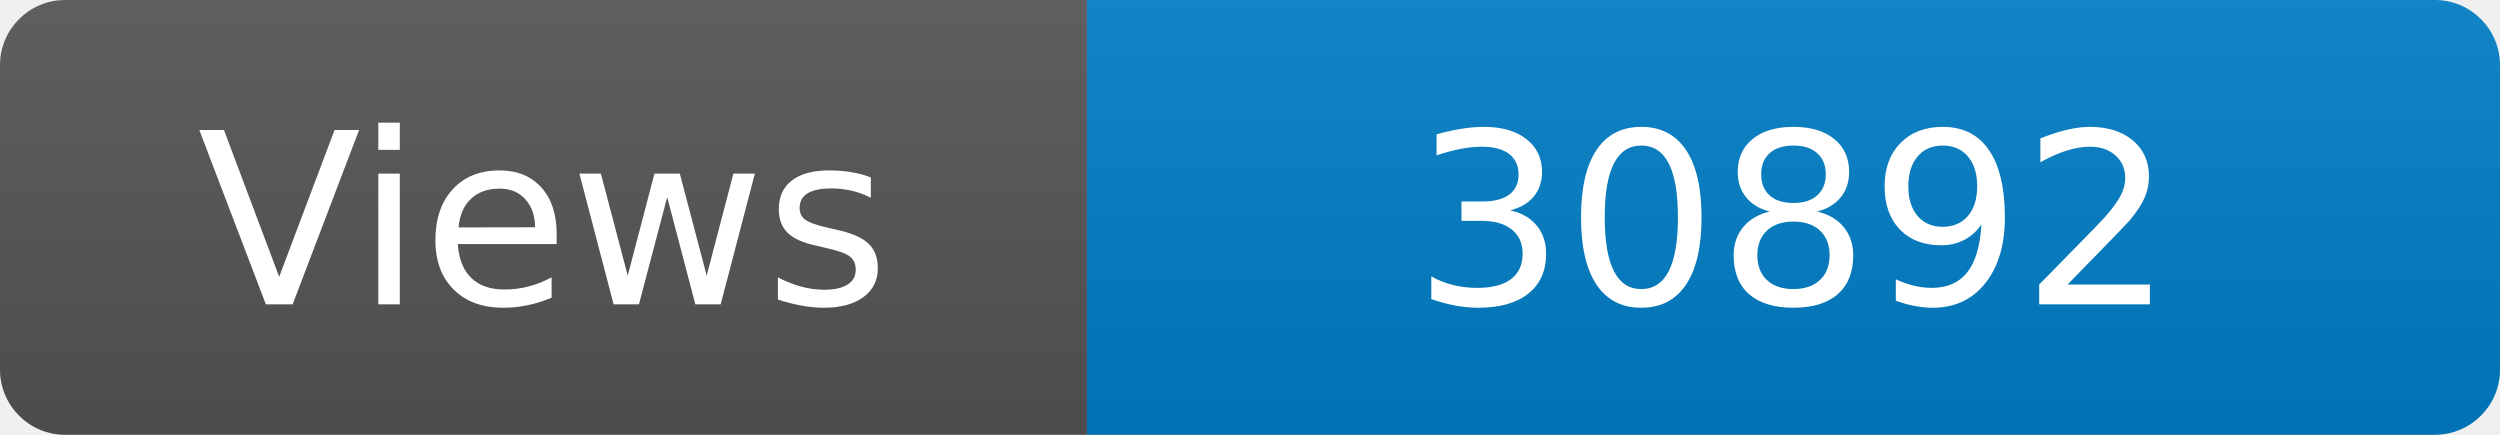
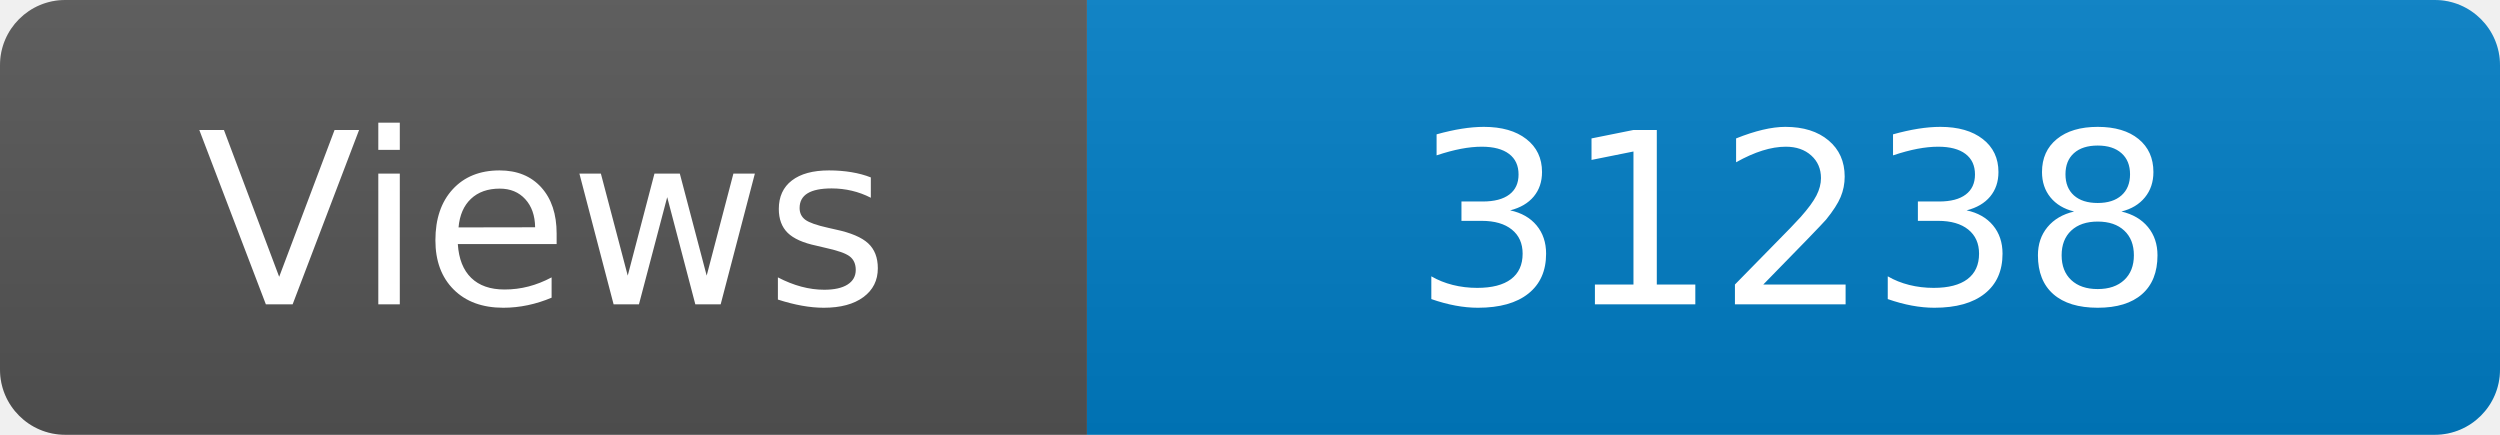
<svg xmlns="http://www.w3.org/2000/svg" width="115" height="20" role="img" aria-label="Maintained?: yes">
  <linearGradient id="s" x2="0" y2="100%">
    <stop offset="0" stop-color="#bbb" stop-opacity=".1" />
    <stop offset="1" stop-opacity=".1" />
  </linearGradient>
  <clipPath id="r">
    <rect width="115" height="20" rx="3" fill="#fff" />
  </clipPath>
  <g clip-path="url(#r)">
    <rect width="50" height="20" fill="#555" />
    <rect x="50" width="160" height="20" fill="#007ec6" />
    <rect width="115" height="20" fill="url(#s)" />
  </g>
  <g fill="#fff" text-anchor="middle" font-family="Verdana,Geneva,DejaVu Sans,sans-serif" font-size="110">
    <text x="250" y="140" transform="scale(.1)" fill="#fff">Views</text>
-     <text x="825" y="140" transform="scale(.1)" fill="#fff">30892</text>
+     <text x="825" y="140" transform="scale(.1)" fill="#fff">31238</text>
  </g>
</svg>
